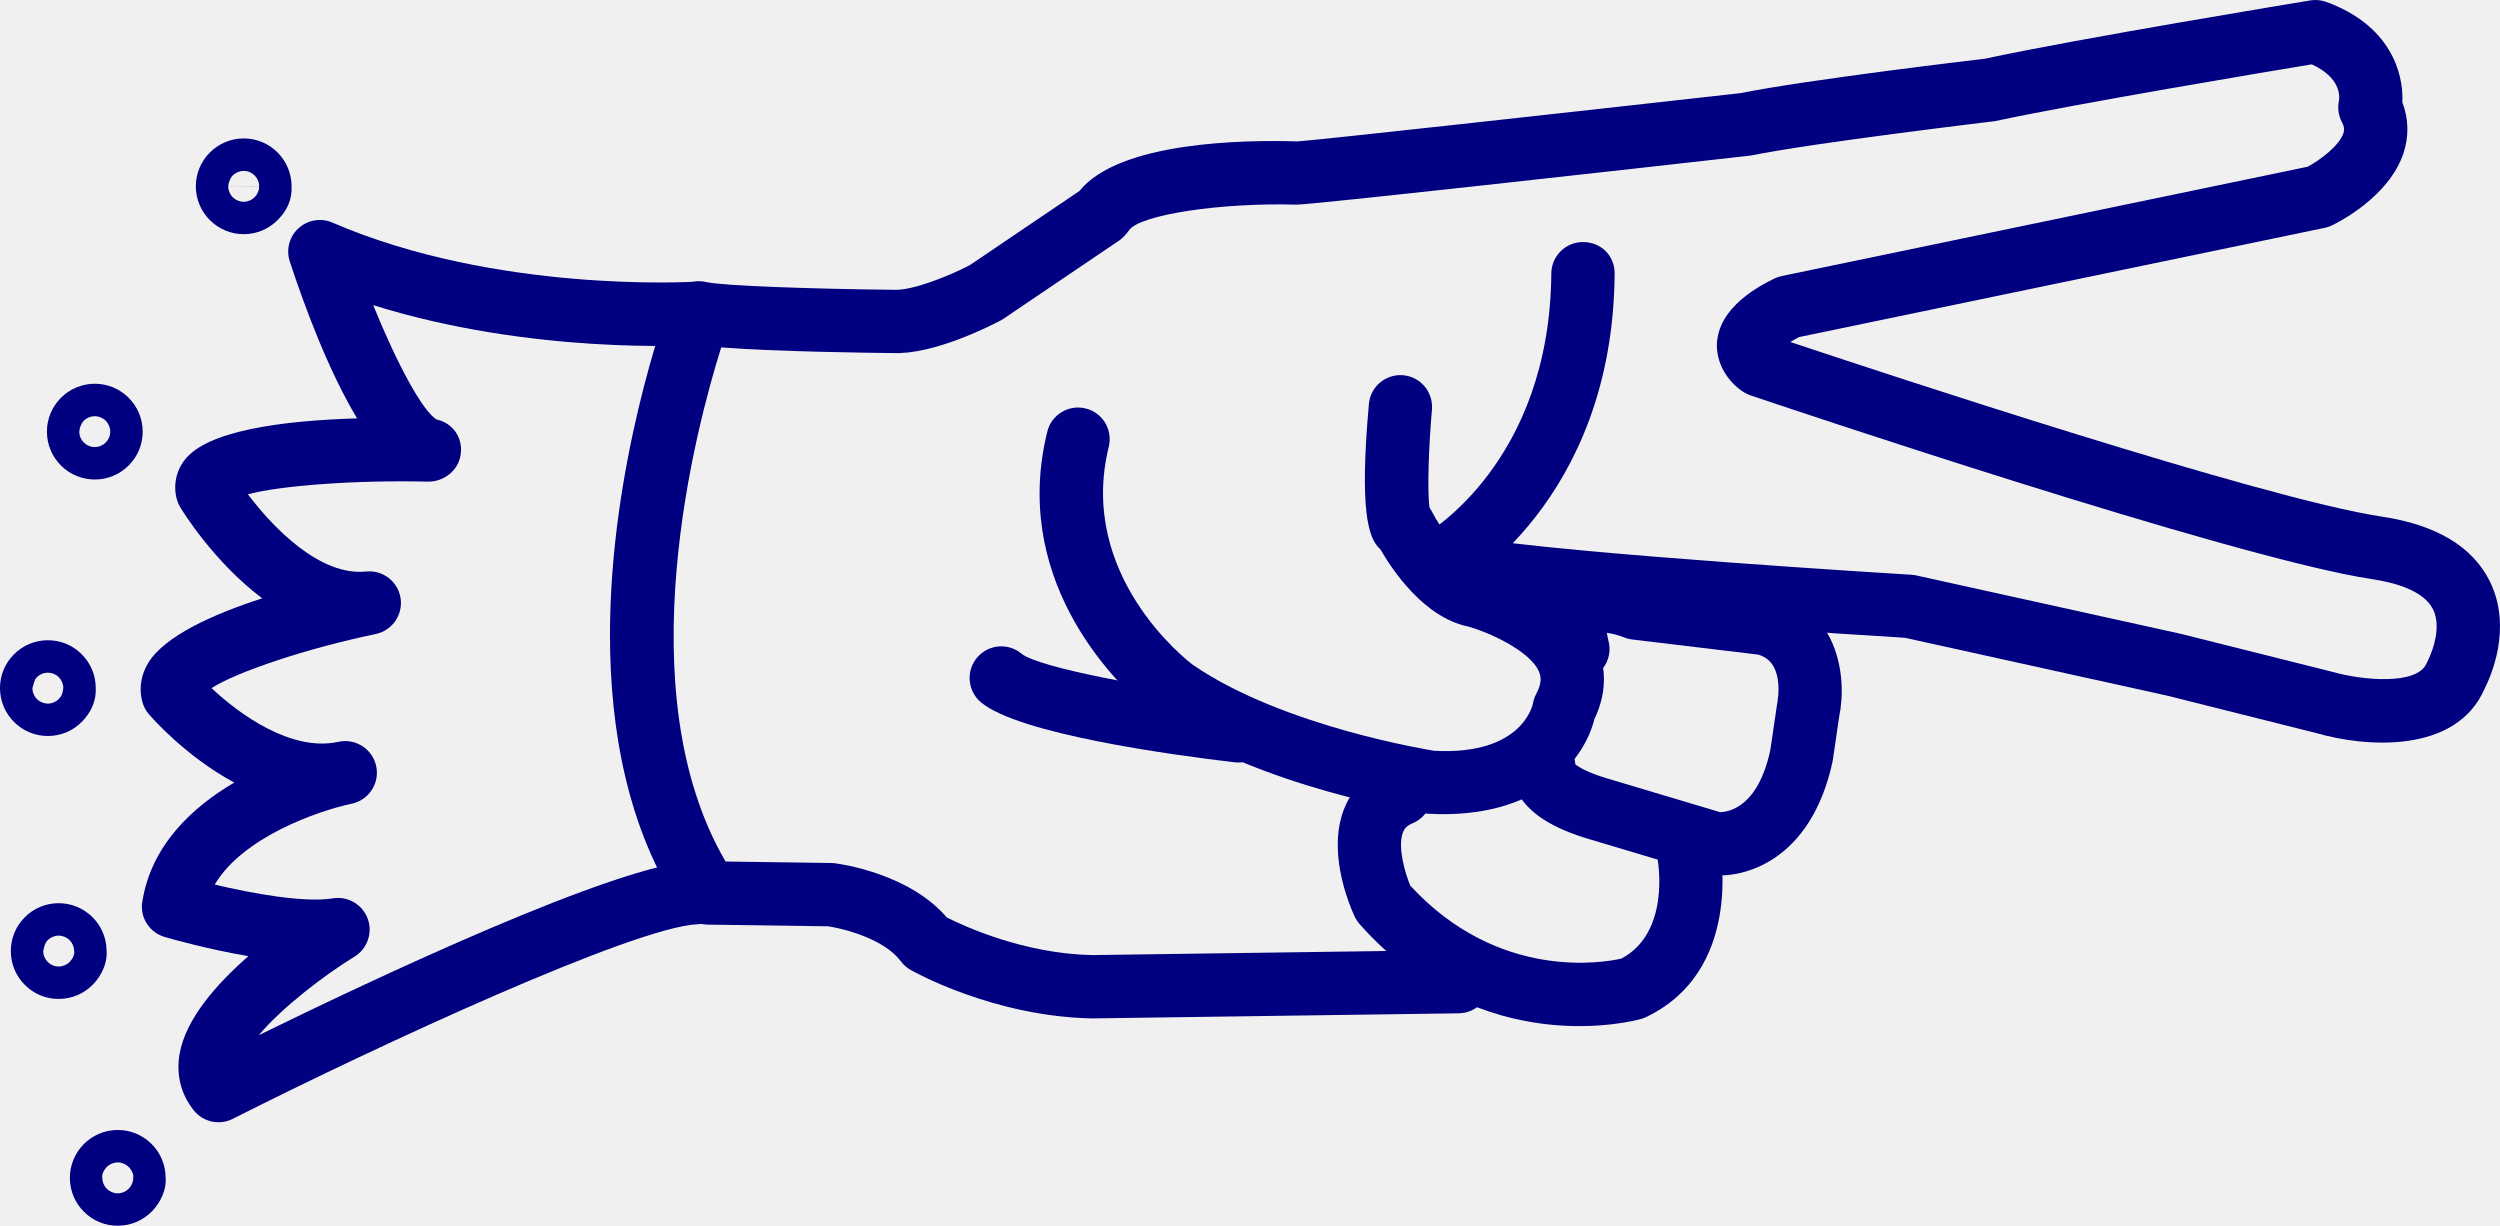
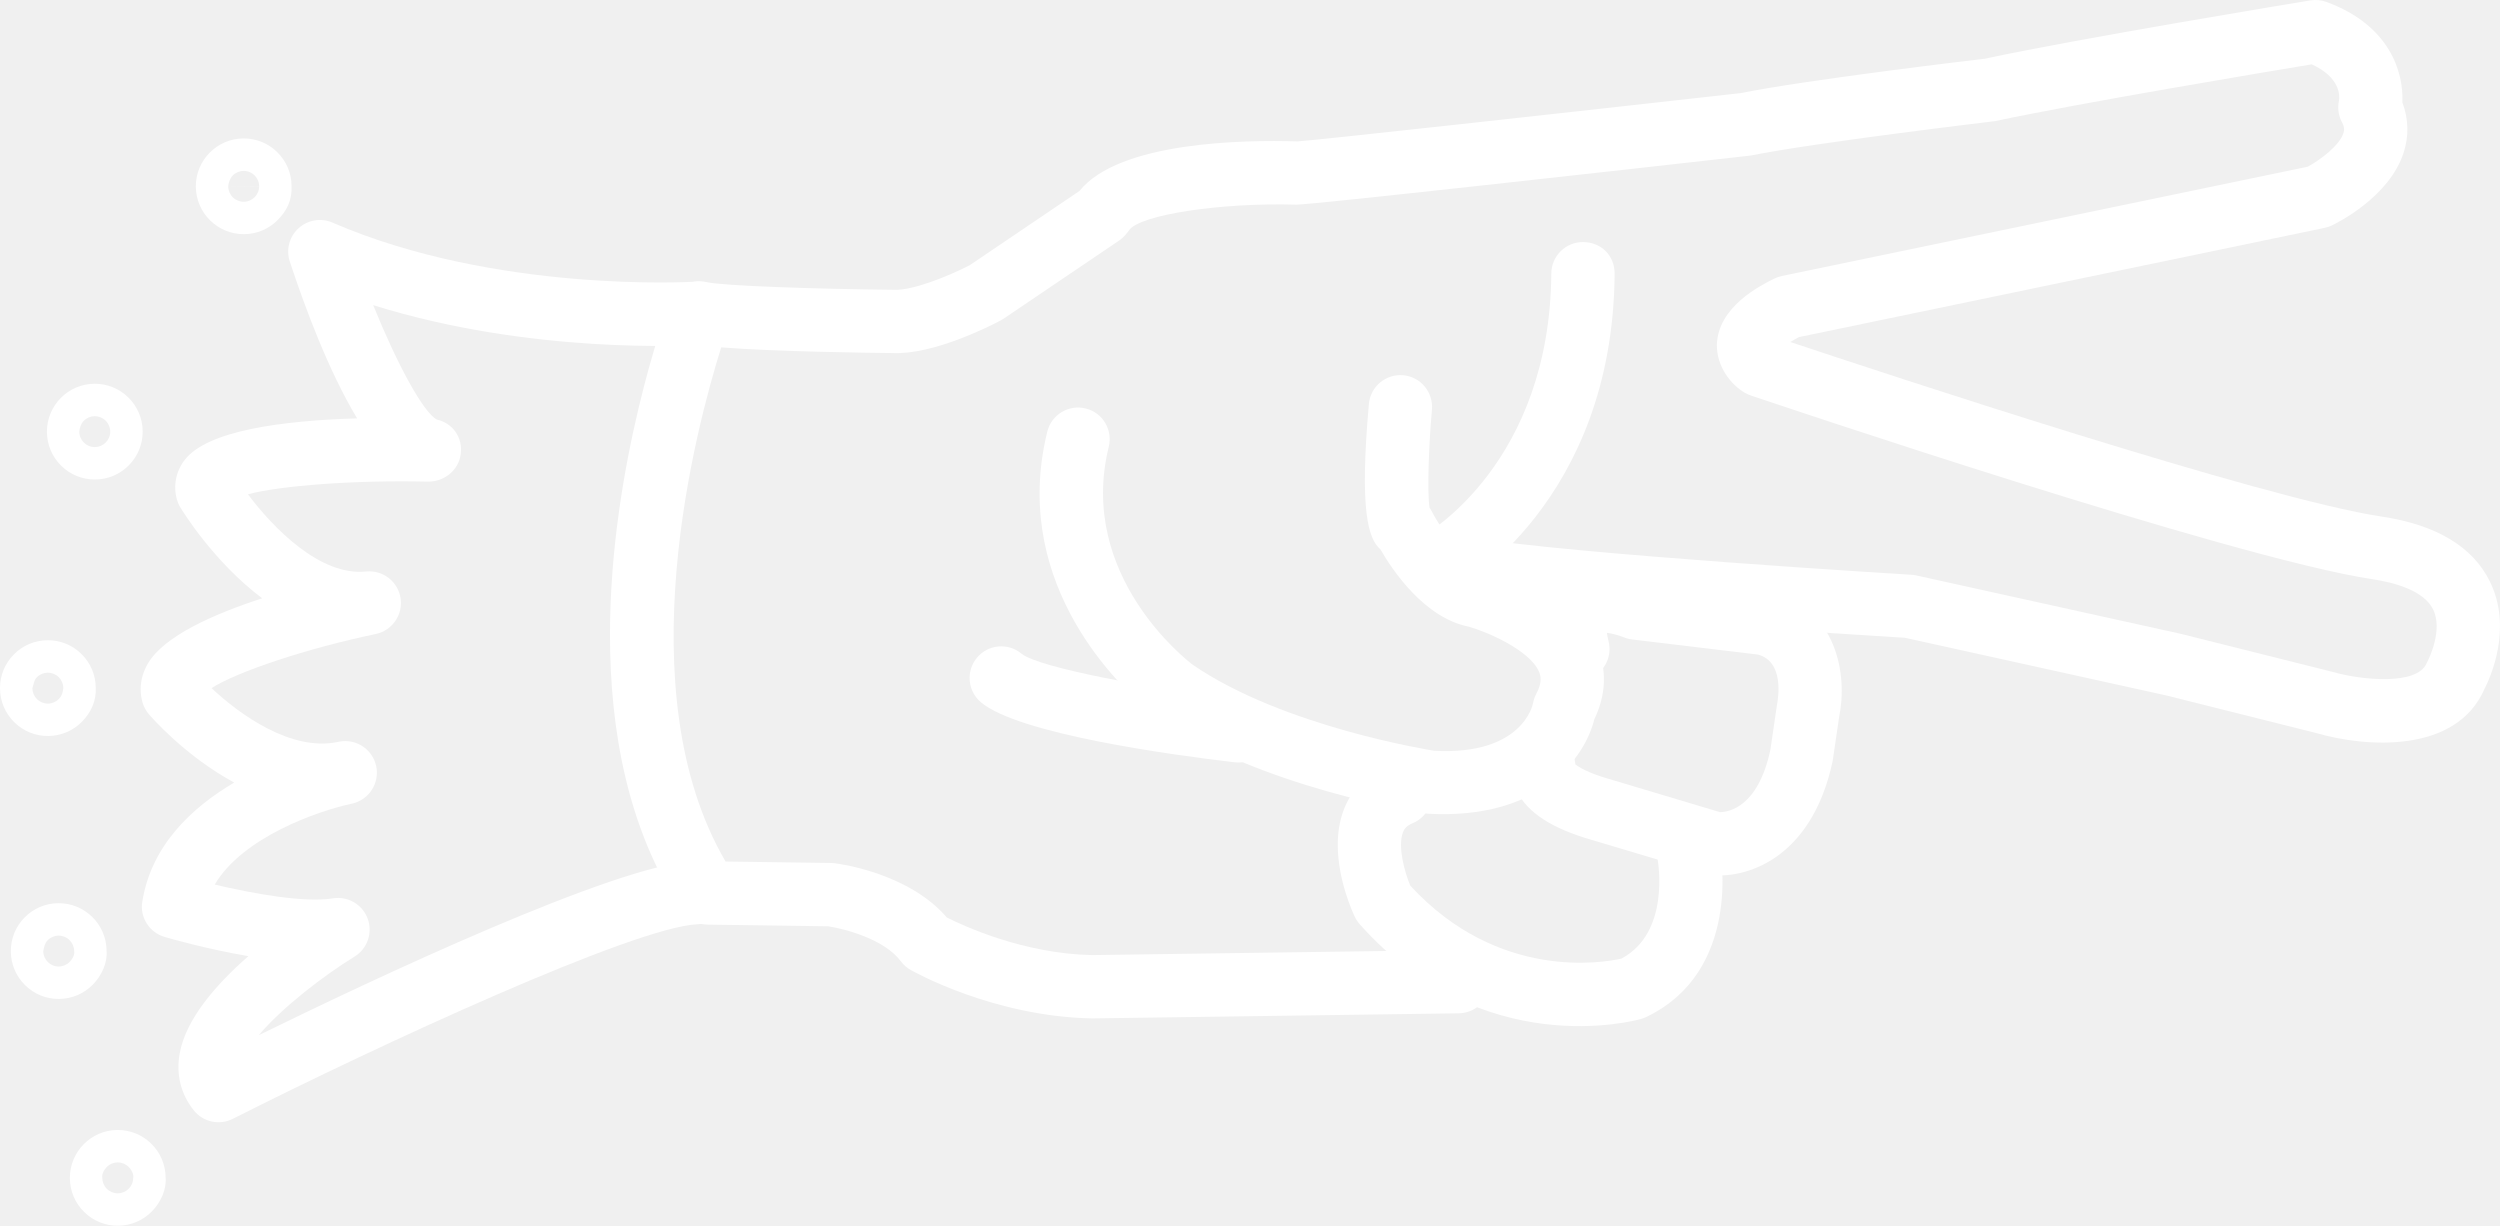
- <svg xmlns="http://www.w3.org/2000/svg" version="1.1" x="0px" y="0px" viewBox="0 0 78.962 38.714" style="fill:navy" enable-background="new 0 0 100 100" xml:space="preserve" id="svg2" width="78.962" height="38.714">
+ <svg xmlns="http://www.w3.org/2000/svg" version="1.1" x="0px" y="0px" viewBox="0 0 78.962 38.714" style="fill:white" enable-background="new 0 0 100 100" xml:space="preserve" id="svg2" width="78.962" height="38.714">
  <defs id="defs30" />
  <g id="g3360" transform="matrix(0,1,-1,0,89.982,-30.92181)">
    <path id="path4" d="m 57.607,47.729 c -0.372,0 -0.753,-0.053 -1.113,-0.191 -0.652,-0.25 -1.143,-0.737 -1.419,-1.409 -0.21,-0.511 0.033,-1.095 0.544,-1.305 0.514,-0.209 1.096,0.034 1.306,0.544 0.083,0.201 0.187,0.264 0.286,0.302 0.454,0.174 1.269,-0.059 1.684,-0.231 3.028,-2.789 2.428,-6.124 2.304,-6.668 -0.816,-1.542 -3.034,-1.162 -3.131,-1.145 -0.532,0.095 -1.062,-0.259 -1.163,-0.802 -0.1,-0.542 0.254,-1.062 0.795,-1.164 0.161,-0.03 3.899,-0.701 5.345,2.33 0.024,0.051 0.044,0.104 0.06,0.158 0.058,0.203 1.36,5.012 -2.99,8.886 -0.069,0.062 -0.148,0.114 -0.232,0.155 -0.149,0.07 -1.169,0.54 -2.276,0.54 z" />
    <path id="path6" d="m 46.515,57.147 c -0.621,0 -1.275,-0.074 -1.962,-0.244 -0.536,-0.133 -0.863,-0.675 -0.73,-1.211 0.132,-0.536 0.672,-0.862 1.211,-0.73 4.075,1.005 6.767,-2.497 6.879,-2.646 1.974,-2.862 2.714,-7.586 2.722,-7.633 0.153,-2.805 -1.479,-3.117 -1.496,-3.12 -0.105,-0.018 -0.208,-0.053 -0.303,-0.104 -0.354,-0.189 -0.56,-0.146 -0.697,-0.087 -0.683,0.292 -1.265,1.648 -1.425,2.222 -0.278,1.404 -1.786,2.411 -2.442,2.789 -0.341,0.393 -1.255,0.66 -4.591,0.363 -0.55,-0.049 -0.956,-0.535 -0.907,-1.085 0.049,-0.55 0.533,-0.951 1.085,-0.907 1.158,0.103 2.601,0.153 3.1,0.076 0.042,-0.031 0.088,-0.058 0.136,-0.082 0.489,-0.248 1.546,-0.971 1.676,-1.619 0.097,-0.355 0.839,-2.85 2.583,-3.595 0.514,-0.22 1.319,-0.374 2.29,0.093 1.206,0.295 3.18,1.702 2.979,5.263 -0.042,0.306 -0.824,5.317 -3.084,8.593 -0.146,0.194 -2.783,3.664 -7.024,3.664 z" />
    <path id="path8" d="m 52.336,59.357 c -0.229,0 -0.459,-0.078 -0.647,-0.238 -0.421,-0.357 -0.473,-0.988 -0.114,-1.409 0.437,-0.563 1.097,-4.055 1.438,-6.959 0.064,-0.548 0.555,-0.944 1.11,-0.876 0.548,0.064 0.94,0.562 0.876,1.11 -0.237,2.019 -0.897,6.84 -1.901,8.021 -0.198,0.231 -0.479,0.351 -0.762,0.351 z" />
    <path id="path10" d="m 55.222,42.234 c -0.146,0 -0.289,-0.023 -0.42,-0.069 -0.521,-0.186 -0.792,-0.758 -0.605,-1.278 0.137,-0.385 0.485,-0.633 0.867,-0.662 0.09,-0.114 0.271,-0.404 0.46,-1.059 l 1.049,-3.509 C 56.57,35.382 56.421,34.453 54.605,34.065 l -1.392,-0.204 c -0.276,-0.053 -1.391,-0.227 -1.616,0.592 l -0.478,3.979 c -0.011,0.093 -0.035,0.184 -0.071,0.27 -0.065,0.16 -0.118,0.368 -0.139,0.527 0.067,-0.009 0.154,-0.024 0.263,-0.052 0.534,-0.139 1.08,0.186 1.217,0.721 0.137,0.535 -0.186,1.08 -0.721,1.217 -1.299,0.334 -1.986,-0.077 -2.332,-0.478 -0.721,-0.837 -0.363,-2.092 -0.187,-2.568 l 0.47,-3.915 c 0.004,-0.035 0.01,-0.07 0.018,-0.104 0.477,-2.085 2.605,-2.432 3.928,-2.157 l 1.396,0.205 c 3.16,0.675 3.727,2.822 3.594,3.864 -0.007,0.054 -0.019,0.107 -0.034,0.159 l -1.078,3.61 c -0.354,1.227 -0.848,1.991 -1.505,2.327 -0.229,0.117 -0.478,0.176 -0.716,0.176 z" />
    <path id="path12" d="m 48.727,45.563 c -0.352,0 -0.693,-0.186 -0.875,-0.515 -0.093,-0.165 -2.326,-4.017 -8.293,-4.064 -0.553,-0.004 -0.997,-0.456 -0.992,-1.008 0.005,-0.552 0.413,-0.997 1.008,-0.992 7.186,0.058 9.916,4.894 10.029,5.099 0.266,0.484 0.088,1.092 -0.396,1.357 -0.154,0.084 -0.319,0.123 -0.481,0.123 z" />
    <path id="path14" d="m 50.976,70.716 c -5.343,0 -10.205,-1.769 -10.518,-1.885 -0.473,-0.176 -0.741,-0.676 -0.626,-1.166 0.119,-0.506 0.217,-3.409 0.243,-5.924 0.028,-0.576 -0.429,-1.716 -0.776,-2.386 l -2.347,-3.469 c -1.559,-1.255 -1.616,-5.192 -1.564,-6.882 -0.024,-0.491 -0.925,-8.649 -1.525,-14 -0.425,-2.103 -1.06,-7.484 -1.086,-7.712 -0.635,-2.939 -1.793,-9.982 -1.842,-10.281 -0.028,-0.17 -0.011,-0.344 0.047,-0.505 0.732,-2.004 2.221,-2.447 3.173,-2.402 0.522,-0.198 1.069,-0.212 1.599,-0.037 1.39,0.456 2.199,2.078 2.287,2.261 0.035,0.073 0.061,0.149 0.077,0.228 l 3.451,16.607 c 0.056,0.106 0.108,0.195 0.155,0.27 0.959,-2.871 4.955,-14.95 5.513,-18.669 0.259,-1.726 0.946,-2.876 2.042,-3.42 1.484,-0.736 3.054,-0.012 3.398,0.164 2.062,0.895 1.853,3.754 1.399,5.313 l -1.186,4.729 -1.824,8.265 c -0.064,1.069 -0.676,11.008 -1.204,14.071 -0.094,0.543 -0.607,0.912 -1.155,0.815 -0.544,-0.094 -0.909,-0.611 -0.815,-1.155 0.528,-3.062 1.176,-13.822 1.183,-13.93 0.003,-0.053 0.01,-0.105 0.021,-0.156 l 1.848,-8.37 1.202,-4.792 c 0.26,-0.91 0.433,-2.669 -0.28,-2.962 -0.034,-0.014 -0.067,-0.03 -0.1,-0.048 -0.004,-0.002 -0.948,-0.484 -1.605,-0.15 -0.589,0.297 -0.84,1.209 -0.947,1.922 -0.658,4.385 -5.593,19.008 -5.803,19.628 -0.021,0.064 -0.049,0.125 -0.083,0.184 -0.246,0.422 -0.807,0.891 -1.522,0.883 -1.198,-0.039 -1.864,-1.372 -2.083,-1.81 -0.039,-0.077 -0.067,-0.159 -0.084,-0.244 L 36.188,17.094 c -0.224,-0.414 -0.675,-1.004 -1.059,-1.128 -0.097,-0.032 -0.194,-0.036 -0.345,0.045 -0.211,0.113 -0.456,0.146 -0.688,0.094 -0.154,-0.025 -0.73,-0.039 -1.142,0.86 0.225,1.359 1.225,7.351 1.793,10.001 0.021,0.148 0.667,5.621 1.089,7.73 0.476,4.208 1.55,13.851 1.55,14.339 -0.071,2.393 0.32,4.946 0.805,5.283 0.101,0.07 0.248,0.197 0.316,0.299 l 2.479,3.664 c 0.021,0.03 0.039,0.061 0.056,0.093 0.184,0.347 1.095,2.141 1.031,3.428 -0.006,0.686 -0.045,3.73 -0.179,5.401 2.513,0.789 10.838,3.019 16.239,-0.138 l 0.046,-3.334 c 10e-4,-0.038 0.003,-0.076 0.008,-0.113 0.032,-0.247 0.34,-2.362 1.713,-3.541 0.274,-0.543 1.148,-2.436 1.188,-4.595 L 60.927,43.93 c -0.008,-0.552 0.434,-1.006 0.986,-1.014 0.533,-0.024 1.006,0.434 1.014,0.986 l 0.161,11.584 c -0.058,3.107 -1.471,5.629 -1.531,5.734 -0.068,0.121 -0.162,0.227 -0.274,0.31 -0.701,0.519 -1.026,1.782 -1.104,2.292 l -0.053,3.815 c -0.005,0.331 -0.173,0.638 -0.448,0.82 -2.577,1.706 -5.715,2.259 -8.702,2.259 z" />
    <path id="path16" d="m 52.691,85.539 c -0.282,0 -0.566,-0.08 -0.827,-0.237 -0.851,-0.512 -1.54,-2.047 -2.045,-3.601 -1.154,1.536 -2.767,2.522 -2.876,2.588 -0.077,0.047 -0.159,0.082 -0.245,0.106 -0.436,0.121 -0.893,0.031 -1.254,-0.25 -0.917,-0.711 -1.237,-3.047 -1.308,-5.442 -1.497,0.902 -3.522,1.654 -4.954,2.126 -0.373,0.123 -0.785,0.016 -1.051,-0.276 -0.265,-0.291 -0.335,-0.71 -0.179,-1.071 2.237,-5.158 1.872,-11.366 1.868,-11.428 -0.035,-0.552 0.383,-1.026 0.935,-1.062 0.545,-0.032 1.026,0.384 1.062,0.935 0.015,0.24 0.31,5.261 -1.258,10.268 1.873,-0.759 3.391,-1.582 3.616,-2.013 0.11,-0.504 0.578,-0.824 1.087,-0.752 0.511,0.061 0.884,0.528 0.872,1.043 -0.053,2.292 0.124,4.648 0.4,5.678 1.062,-0.797 2.589,-2.281 2.439,-3.73 -0.055,-0.529 0.315,-1.009 0.841,-1.091 0.521,-0.082 1.024,0.263 1.133,0.784 0.457,2.188 1.189,4.372 1.708,5.187 0.834,-0.884 2.006,-2.512 1.703,-3.978 -0.004,-0.021 -0.007,-0.035 -0.009,-0.043 -0.11,-0.538 0.233,-1.064 0.771,-1.18 0.534,-0.115 1.066,0.226 1.185,0.764 0.004,0.019 0.008,0.036 0.012,0.055 0.224,1.028 1.046,3.397 2.544,4.281 0.277,-1.17 0.583,-2.822 0.435,-3.733 -0.076,-0.472 0.191,-0.931 0.64,-1.098 0.443,-0.165 0.949,0.007 1.2,0.415 0.589,0.96 1.607,2.29 2.482,3.024 -1.747,-3.566 -5.396,-11.287 -5.502,-13.774 -0.023,-0.552 0.404,-1.019 0.956,-1.042 0.558,-0.035 1.019,0.404 1.042,0.956 0.085,2 3.814,10.067 6.146,14.682 0.214,0.423 0.102,0.938 -0.269,1.232 -0.511,0.408 -1.13,0.563 -1.789,0.446 -1.098,-0.192 -2.203,-1.168 -3.08,-2.171 -0.221,1.296 -0.545,2.433 -0.606,2.643 -0.141,0.482 -0.619,0.792 -1.116,0.707 -1.776,-0.281 -2.978,-1.571 -3.761,-2.903 -0.839,1.553 -2.074,2.623 -2.16,2.697 -0.108,0.092 -0.234,0.16 -0.371,0.2 -0.138,0.039 -0.277,0.058 -0.417,0.058 z" />
    <path id="path18" d="m 36.807,83.797 c -0.828,0 -1.505,-0.671 -1.513,-1.5 -0.003,-0.405 0.152,-0.786 0.435,-1.073 0.284,-0.288 0.662,-0.448 1.066,-0.451 0.447,-0.021 0.782,0.15 1.07,0.433 0.289,0.283 0.45,0.662 0.453,1.066 0.007,0.833 -0.665,1.517 -1.498,1.525 -0.004,-10e-4 -0.008,0 -0.013,0 z m -0.006,-2 c -0.268,0.003 -0.484,0.224 -0.481,0.492 10e-4,0.128 0.054,0.253 0.146,0.344 0.091,0.089 0.25,0.138 0.345,0.14 l -0.01,-0.976 z m 0.007,0 c -10e-4,0 -0.002,0 -0.003,0 l 0.007,0.976 c 0,0 0.001,0 0.002,0 0.125,-10e-4 0.251,-0.054 0.341,-0.146 0.09,-0.092 0.141,-0.218 0.14,-0.346 -0.003,-0.268 -0.221,-0.484 -0.487,-0.484 z" />
    <path id="path20" d="m 44.555,88.5 c -0.828,0 -1.505,-0.67 -1.513,-1.499 -0.006,-0.836 0.668,-1.52 1.501,-1.525 0.005,0 0.011,0 0.016,0 0.395,0 0.77,0.153 1.055,0.433 0.289,0.283 0.45,0.662 0.453,1.066 0.003,0.404 -0.151,0.786 -0.435,1.074 -0.284,0.288 -0.663,0.448 -1.067,0.451 l 0,0 c -0.003,0 -0.006,0 -0.01,0 z m 0,-2 c -10e-4,0 -0.002,0 -0.003,0 l 0,0 c -0.129,0.001 -0.254,0.054 -0.345,0.146 -0.091,0.092 -0.141,0.218 -0.14,0.347 10e-4,0.128 0.054,0.253 0.146,0.344 0.092,0.09 0.238,0.136 0.348,0.14 0.266,-0.002 0.483,-0.222 0.481,-0.49 C 45.04,86.716 44.822,86.5 44.555,86.5 Z" />
    <path id="path22" d="m 52.655,89.982 c -0.398,0 -0.774,-0.153 -1.059,-0.434 -0.289,-0.283 -0.449,-0.662 -0.452,-1.067 -0.004,-0.401 0.149,-0.783 0.434,-1.071 0.283,-0.289 0.662,-0.449 1.067,-0.452 0.411,-0.022 0.784,0.151 1.072,0.435 0.288,0.284 0.448,0.663 0.451,1.067 0.003,0.403 -0.151,0.783 -0.435,1.071 -0.283,0.287 -0.66,0.447 -1.062,0.451 l 0,0 c -0.005,0 -0.01,0 -0.016,0 z m -0.003,-2 c -0.129,0.001 -0.254,0.055 -0.344,0.146 -0.09,0.092 -0.141,0.218 -0.14,0.346 10e-4,0.129 0.054,0.254 0.146,0.345 0.091,0.089 0.2,0.093 0.345,0.14 0.129,-0.001 0.255,-0.054 0.345,-0.146 0.091,-0.092 0.142,-0.219 0.141,-0.348 C 53.144,88.34 53.091,88.214 52.999,88.124 52.906,88.032 52.809,88 52.652,87.982 Z" />
    <path id="path24" d="m 60.96,89.64 c -0.398,0 -0.774,-0.153 -1.059,-0.434 -0.289,-0.283 -0.449,-0.662 -0.452,-1.067 -0.006,-0.834 0.668,-1.518 1.501,-1.523 0.375,-0.032 0.784,0.151 1.072,0.435 0.288,0.284 0.448,0.663 0.451,1.067 0.004,0.4 -0.149,0.782 -0.434,1.07 -0.282,0.288 -0.66,0.448 -1.063,0.452 l 0,0 c -0.005,0 -0.01,0 -0.016,0 z m -0.003,-2 c -0.128,0.001 -0.253,0.055 -0.343,0.146 -0.091,0.092 -0.142,0.219 -0.141,0.349 10e-4,0.125 0.054,0.25 0.146,0.341 0.091,0.09 0.211,0.115 0.345,0.14 0.27,-0.002 0.487,-0.222 0.485,-0.49 -10e-4,-0.129 -0.054,-0.255 -0.146,-0.345 -0.092,-0.092 -0.244,-0.168 -0.346,-0.141 z" />
    <path id="path26" d="m 68.125,87.775 c -0.829,0 -1.507,-0.671 -1.513,-1.501 -0.003,-0.403 0.151,-0.784 0.435,-1.072 0.284,-0.288 0.663,-0.448 1.067,-0.451 0.369,-0.033 0.783,0.151 1.071,0.435 0.288,0.284 0.448,0.662 0.451,1.066 0.004,0.401 -0.149,0.783 -0.434,1.071 -0.283,0.289 -0.662,0.449 -1.067,0.452 -0.003,0 -0.006,0 -0.01,0 z m 0,-2 c -0.104,-0.025 -0.257,0.053 -0.348,0.146 -0.091,0.092 -0.142,0.219 -0.141,0.348 0.001,0.125 0.054,0.251 0.146,0.342 0.092,0.09 0.237,0.164 0.346,0.14 0.129,-0.001 0.254,-0.054 0.345,-0.146 0.09,-0.092 0.141,-0.217 0.14,-0.345 -0.003,-0.268 -0.22,-0.485 -0.488,-0.485 z" />
  </g>
</svg>
